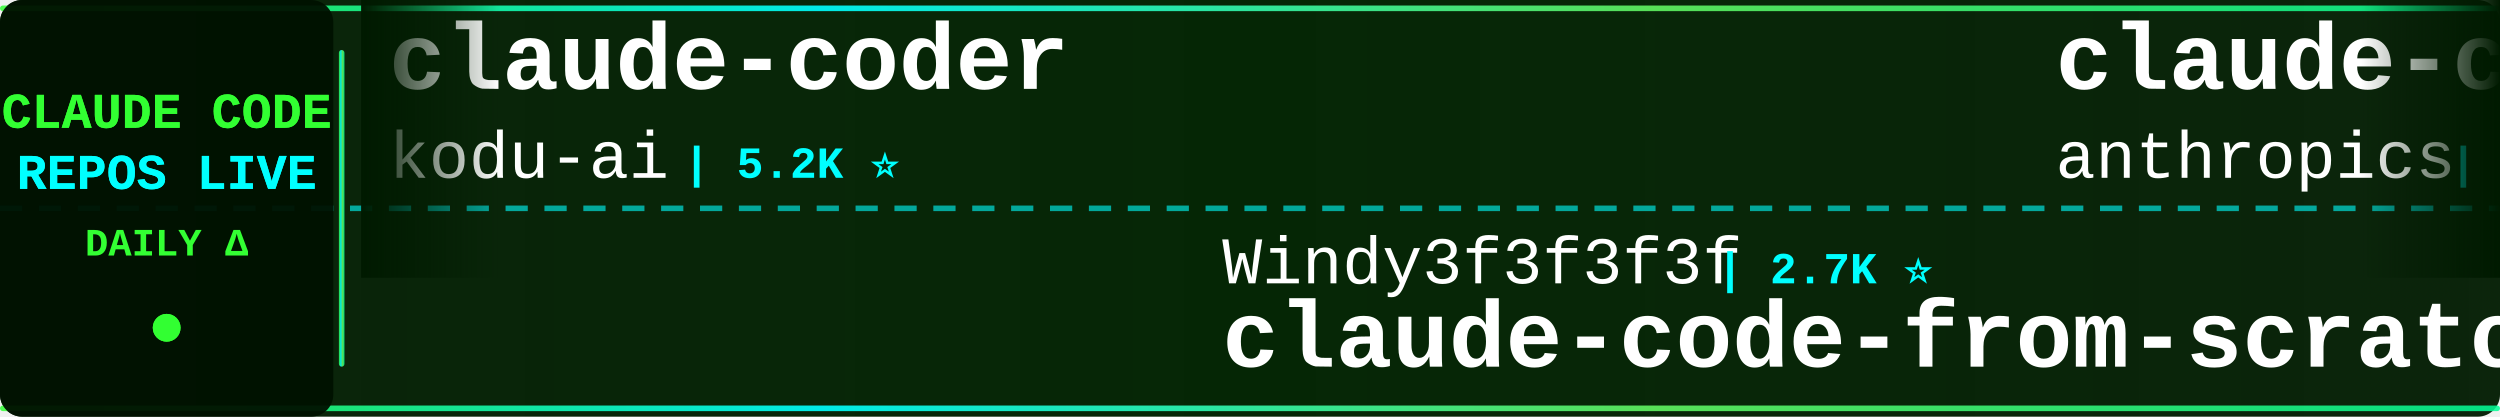
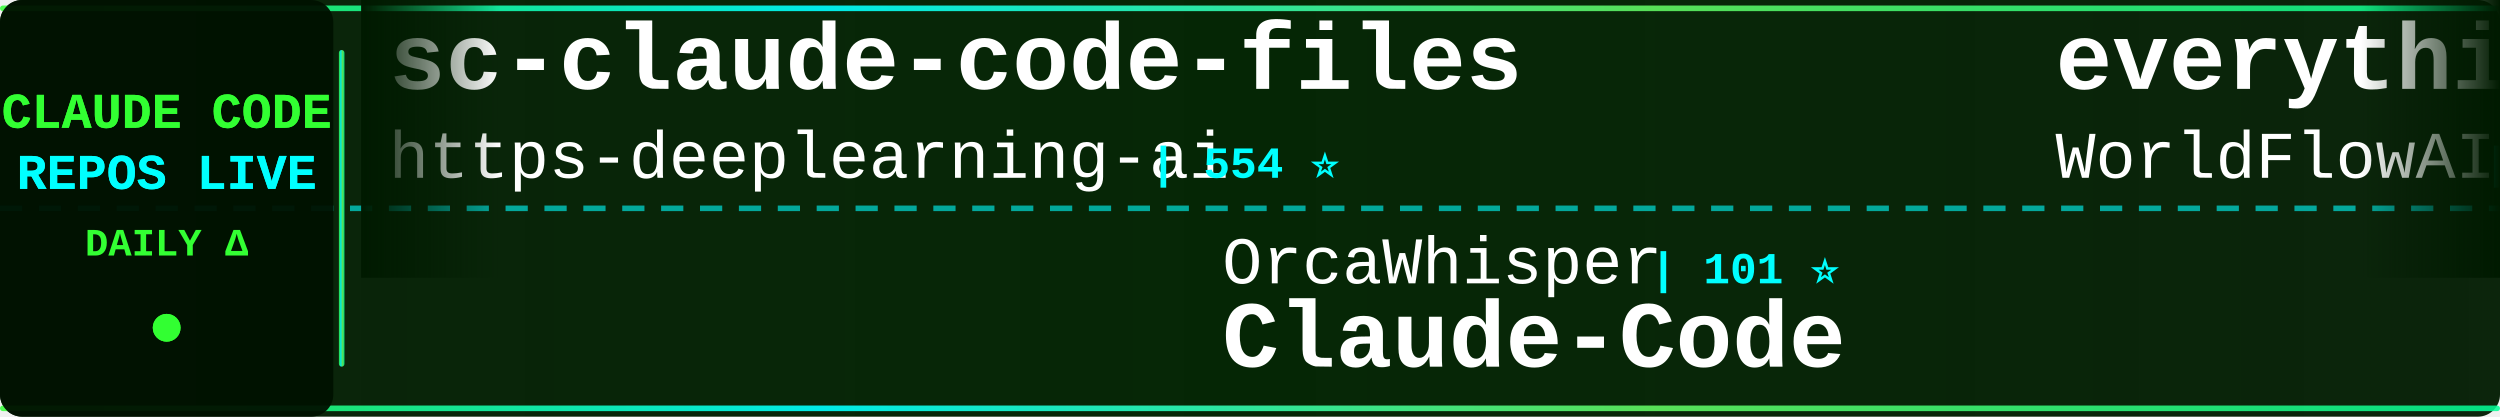
<svg xmlns="http://www.w3.org/2000/svg" width="900" height="150">
  <defs>
    <linearGradient id="tickerBg" x1="0%" y1="0%" x2="100%" y2="0%">
      <stop offset="0%" style="stop-color:#001a00;stop-opacity:0.95" />
      <stop offset="50%" style="stop-color:#002200;stop-opacity:0.98" />
      <stop offset="100%" style="stop-color:#001a00;stop-opacity:0.95" />
    </linearGradient>
    <linearGradient id="borderGrad" x1="0%" y1="0%" x2="100%" y2="0%">
      <stop offset="0%" style="stop-color:#33ff33;stop-opacity:0.85">
        <animate attributeName="stop-opacity" values="0.85;1;0.85" dur="2s" repeatCount="indefinite" />
      </stop>
      <stop offset="33%" style="stop-color:#00ffff;stop-opacity:0.9">
        <animate attributeName="stop-opacity" values="0.9;1;0.9" dur="2.2s" repeatCount="indefinite" />
      </stop>
      <stop offset="66%" style="stop-color:#66ff66;stop-opacity:0.85">
        <animate attributeName="stop-opacity" values="0.85;1;0.85" dur="1.8s" repeatCount="indefinite" />
      </stop>
      <stop offset="100%" style="stop-color:#00ff99;stop-opacity:0.85">
        <animate attributeName="stop-opacity" values="0.85;1;0.85" dur="2s" repeatCount="indefinite" />
      </stop>
    </linearGradient>
    <filter id="textGlow">
      <feGaussianBlur stdDeviation="0.1" result="coloredBlur" />
      <feMerge>
        <feMergeNode in="coloredBlur" />
        <feMergeNode in="SourceGraphic" />
      </feMerge>
    </filter>
    <filter id="metricGlow">
      <feGaussianBlur stdDeviation="0.2" result="coloredBlur" />
      <feMerge>
        <feMergeNode in="coloredBlur" />
        <feMergeNode in="SourceGraphic" />
      </feMerge>
    </filter>
    <linearGradient id="leftFade" x1="0%" y1="0%" x2="100%" y2="0%">
      <stop offset="0%" style="stop-color:#001a00;stop-opacity:1" />
      <stop offset="100%" style="stop-color:#001a00;stop-opacity:0" />
    </linearGradient>
    <linearGradient id="rightFade" x1="0%" y1="0%" x2="100%" y2="0%">
      <stop offset="0%" style="stop-color:#001a00;stop-opacity:0" />
      <stop offset="100%" style="stop-color:#001a00;stop-opacity:1" />
    </linearGradient>
  </defs>
  <rect width="900" height="150" fill="url(#tickerBg)" rx="8" />
  <rect x="0" y="2" width="900" height="2" fill="url(#borderGrad)" rx="1" />
  <rect x="0" y="146" width="900" height="2" fill="url(#borderGrad)" rx="1" />
  <line x1="0" y1="75" x2="900" y2="75" stroke="#00ffff" stroke-width="2" stroke-dasharray="8 6" opacity="0.6" />
  <rect x="0" y="0" width="120" height="150" fill="#001100" opacity="0.95" rx="8" />
  <text x="60" y="46" font-family="'Courier New', monospace" font-size="18" font-weight="bold" fill="#33ff33" text-anchor="middle" filter="url(#textGlow)">
    CLAUDE CODE
  </text>
  <text x="60" y="68" font-family="'Courier New', monospace" font-size="18" font-weight="bold" fill="#00ffff" text-anchor="middle" filter="url(#textGlow)">
    REPOS LIVE
  </text>
  <text x="60" y="92" font-family="'Courier New', monospace" font-size="14" font-weight="bold" fill="#33ff33" text-anchor="middle">
    DAILY Δ
  </text>
  <circle cx="60" cy="118" r="5" fill="#33ff33" filter="url(#metricGlow)">
    <animate attributeName="r" values="4;6;4" dur="1.5s" repeatCount="indefinite" />
    <animate attributeName="opacity" values="0.6;1;0.6" dur="1.5s" repeatCount="indefinite" />
  </circle>
  <rect x="122" y="18" width="2" height="114" fill="url(#borderGrad)" rx="1" />
  <clipPath id="tickerClip">
    <rect x="130" y="0" width="770" height="150" />
  </clipPath>
  <g clip-path="url(#tickerClip)">
    <g id="tickerItems">
      <animateTransform attributeName="transform" attributeType="XML" type="translate" from="0 0" to="-3000 0" dur="54s" repeatCount="indefinite" />
      <g transform="translate(0, 0)">
-         <text x="140" y="32" font-family="'Courier New', monospace" font-size="34" font-weight="bold" fill="#ffffff">claude-coder</text>
-         <text x="140" y="64" font-family="'Courier New', monospace" font-size="24" font-weight="normal" fill="#ffffff" opacity="1.0">kodu-ai</text>
-         <text x="246" y="64" font-family="'Courier New', monospace" font-size="16" font-weight="bold" fill="#00ffff"> | 5.2K ⭐</text>
+         <text x="140" y="32" font-family="'Courier New', monospace" font-size="34" font-weight="bold" fill="#ffffff">sc-claude-code-files</text>
+         <text x="140" y="64" font-family="'Courier New', monospace" font-size="24" font-weight="normal" fill="#ffffff" opacity="1.0">https-deeplearning-ai</text>
+         <text x="414" y="64" font-family="'Courier New', monospace" font-size="16" font-weight="bold" fill="#00ffff"> | 554 ⭐</text>
      </g>
      <g transform="translate(300, 0)">
-         <text x="140" y="102" font-family="'Courier New', monospace" font-size="24" font-weight="normal" fill="#ffffff" opacity="1.0">Windy3f3f3f3f</text>
-         <text x="318" y="102" font-family="'Courier New', monospace" font-size="16" font-weight="bold" fill="#00ffff"> | 2.7K ⭐</text>
-         <text x="140" y="132" font-family="'Courier New', monospace" font-size="34" font-weight="bold" fill="#ffffff">claude-code-from-scratch</text>
+         <text x="140" y="102" font-family="'Courier New', monospace" font-size="24" font-weight="normal" fill="#ffffff" opacity="1.0">OrcaWhisper</text>
+         <text x="294" y="102" font-family="'Courier New', monospace" font-size="16" font-weight="bold" fill="#00ffff"> | 101 ⭐</text>
+         <text x="140" y="132" font-family="'Courier New', monospace" font-size="34" font-weight="bold" fill="#ffffff">Claude-Code</text>
      </g>
      <g transform="translate(600, 0)">
-         <text x="140" y="32" font-family="'Courier New', monospace" font-size="34" font-weight="bold" fill="#ffffff">claude-code-security-rev...</text>
-         <text x="140" y="64" font-family="'Courier New', monospace" font-size="24" font-weight="normal" fill="#ffffff" opacity="1.0">anthropics</text>
-         <text x="282" y="64" font-family="'Courier New', monospace" font-size="16" font-weight="bold" fill="#00ffff"> | 6.3K ⭐</text>
+         <text x="140" y="32" font-family="'Courier New', monospace" font-size="34" font-weight="bold" fill="#ffffff">everything-claude-code</text>
+         <text x="140" y="64" font-family="'Courier New', monospace" font-size="24" font-weight="normal" fill="#ffffff" opacity="1.0">WorldFlowAI</text>
+         <text x="294" y="64" font-family="'Courier New', monospace" font-size="16" font-weight="bold" fill="#00ffff"> | 3.6K ⭐ +15</text>
      </g>
      <g transform="translate(900, 0)">
-         <text x="140" y="102" font-family="'Courier New', monospace" font-size="24" font-weight="normal" fill="#ffffff" opacity="1.0">shareAI-lab</text>
-         <text x="294" y="102" font-family="'Courier New', monospace" font-size="16" font-weight="bold" fill="#00ffff"> | 77.6K ⭐ +3</text>
-         <text x="140" y="132" font-family="'Courier New', monospace" font-size="34" font-weight="bold" fill="#ffffff">learn-claude-code</text>
+         <text x="140" y="102" font-family="'Courier New', monospace" font-size="24" font-weight="normal" fill="#ffffff" opacity="1.0">Donchitos</text>
+         <text x="270" y="102" font-family="'Courier New', monospace" font-size="16" font-weight="bold" fill="#00ffff"> | 25.4K ⭐ +8</text>
+         <text x="140" y="132" font-family="'Courier New', monospace" font-size="34" font-weight="bold" fill="#ffffff">Claude-Code-Game-Studios</text>
      </g>
      <g transform="translate(1200, 0)">
+         <text x="140" y="32" font-family="'Courier New', monospace" font-size="34" font-weight="bold" fill="#ffffff">claude-code-cli</text>
+         <text x="140" y="64" font-family="'Courier New', monospace" font-size="24" font-weight="normal" fill="#ffffff" opacity="1.0">huangserva</text>
+         <text x="282" y="64" font-family="'Courier New', monospace" font-size="16" font-weight="bold" fill="#00ffff"> | 631 ⭐</text>
+       </g>
+       <g transform="translate(1500, 0)">
+         <text x="140" y="102" font-family="'Courier New', monospace" font-size="24" font-weight="normal" fill="#ffffff" opacity="1.0">alejandrobalderas</text>
+         <text x="366" y="102" font-family="'Courier New', monospace" font-size="16" font-weight="bold" fill="#00ffff"> | 2.9K ⭐ +3</text>
+         <text x="140" y="132" font-family="'Courier New', monospace" font-size="34" font-weight="bold" fill="#ffffff">claude-code-from-source</text>
+       </g>
+       <g transform="translate(1800, 0)">
+         <text x="140" y="32" font-family="'Courier New', monospace" font-size="34" font-weight="bold" fill="#ffffff">claude-code-rev</text>
+         <text x="140" y="64" font-family="'Courier New', monospace" font-size="24" font-weight="normal" fill="#ffffff" opacity="1.0">oboard</text>
+         <text x="234" y="64" font-family="'Courier New', monospace" font-size="16" font-weight="bold" fill="#00ffff"> | 3.3K ⭐</text>
+       </g>
+       <g transform="translate(2100, 0)">
+         <text x="140" y="102" font-family="'Courier New', monospace" font-size="24" font-weight="normal" fill="#ffffff" opacity="1.0">fazxes</text>
+         <text x="234" y="102" font-family="'Courier New', monospace" font-size="16" font-weight="bold" fill="#00ffff"> | 242 ⭐</text>
+         <text x="140" y="132" font-family="'Courier New', monospace" font-size="34" font-weight="bold" fill="#ffffff">Claude-code</text>
+       </g>
+       <g transform="translate(2400, 0)">
+         <text x="140" y="32" font-family="'Courier New', monospace" font-size="34" font-weight="bold" fill="#ffffff">claude-code-spec-workflo...</text>
+         <text x="140" y="64" font-family="'Courier New', monospace" font-size="24" font-weight="normal" fill="#ffffff" opacity="1.0">Pimzino</text>
+         <text x="246" y="64" font-family="'Courier New', monospace" font-size="16" font-weight="bold" fill="#00ffff"> | 3.9K ⭐</text>
+       </g>
+       <g transform="translate(2700, 0)">
+         <text x="140" y="102" font-family="'Courier New', monospace" font-size="24" font-weight="normal" fill="#ffffff" opacity="1.0">feiskyer</text>
+         <text x="258" y="102" font-family="'Courier New', monospace" font-size="16" font-weight="bold" fill="#00ffff"> | 1.7K ⭐ +1</text>
+         <text x="140" y="132" font-family="'Courier New', monospace" font-size="34" font-weight="bold" fill="#ffffff">claude-code-settings</text>
+       </g>
+       <g transform="translate(3000, 0)">
+         <text x="140" y="32" font-family="'Courier New', monospace" font-size="34" font-weight="bold" fill="#ffffff">sc-claude-code-files</text>
+         <text x="140" y="64" font-family="'Courier New', monospace" font-size="24" font-weight="normal" fill="#ffffff" opacity="1.0">https-deeplearning-ai</text>
+         <text x="414" y="64" font-family="'Courier New', monospace" font-size="16" font-weight="bold" fill="#00ffff"> | 554 ⭐</text>
+       </g>
+       <g transform="translate(3300, 0)">
+         <text x="140" y="102" font-family="'Courier New', monospace" font-size="24" font-weight="normal" fill="#ffffff" opacity="1.0">OrcaWhisper</text>
+         <text x="294" y="102" font-family="'Courier New', monospace" font-size="16" font-weight="bold" fill="#00ffff"> | 101 ⭐</text>
+         <text x="140" y="132" font-family="'Courier New', monospace" font-size="34" font-weight="bold" fill="#ffffff">Claude-Code</text>
+       </g>
+       <g transform="translate(3600, 0)">
        <text x="140" y="32" font-family="'Courier New', monospace" font-size="34" font-weight="bold" fill="#ffffff">everything-claude-code</text>
        <text x="140" y="64" font-family="'Courier New', monospace" font-size="24" font-weight="normal" fill="#ffffff" opacity="1.0">WorldFlowAI</text>
-         <text x="294" y="64" font-family="'Courier New', monospace" font-size="16" font-weight="bold" fill="#00ffff"> | 3.6K ⭐ +10</text>
-       </g>
-       <g transform="translate(1500, 0)">
-         <text x="140" y="102" font-family="'Courier New', monospace" font-size="24" font-weight="normal" fill="#ffffff" opacity="1.0">guanshan</text>
-         <text x="258" y="102" font-family="'Courier New', monospace" font-size="16" font-weight="bold" fill="#00ffff"> | 61 ⭐</text>
-         <text x="140" y="132" font-family="'Courier New', monospace" font-size="34" font-weight="bold" fill="#ffffff">ClaudeCode</text>
-       </g>
-       <g transform="translate(1800, 0)">
-         <text x="140" y="32" font-family="'Courier New', monospace" font-size="34" font-weight="bold" fill="#ffffff">claude-code-sourcemap</text>
-         <text x="140" y="64" font-family="'Courier New', monospace" font-size="24" font-weight="normal" fill="#ffffff" opacity="1.0">ChinaSiro</text>
-         <text x="270" y="64" font-family="'Courier New', monospace" font-size="16" font-weight="bold" fill="#00ffff"> | 9.7K ⭐</text>
-       </g>
-       <g transform="translate(2100, 0)">
-         <text x="140" y="102" font-family="'Courier New', monospace" font-size="24" font-weight="normal" fill="#ffffff" opacity="1.0">digitalsamba</text>
-         <text x="306" y="102" font-family="'Courier New', monospace" font-size="16" font-weight="bold" fill="#00ffff"> | 2.1K ⭐</text>
-         <text x="140" y="132" font-family="'Courier New', monospace" font-size="34" font-weight="bold" fill="#ffffff">claude-code-video-toolki...</text>
-       </g>
-       <g transform="translate(2400, 0)">
-         <text x="140" y="32" font-family="'Courier New', monospace" font-size="34" font-weight="bold" fill="#ffffff">oh-my-claudecode</text>
-         <text x="140" y="64" font-family="'Courier New', monospace" font-size="24" font-weight="normal" fill="#ffffff" opacity="1.0">Yeachan-Heo</text>
-         <text x="294" y="64" font-family="'Courier New', monospace" font-size="16" font-weight="bold" fill="#00ffff"> | 39.3K ⭐ +2</text>
-       </g>
-       <g transform="translate(2700, 0)">
-         <text x="140" y="102" font-family="'Courier New', monospace" font-size="24" font-weight="normal" fill="#ffffff" opacity="1.0">zstmfhy</text>
-         <text x="246" y="102" font-family="'Courier New', monospace" font-size="16" font-weight="bold" fill="#00ffff"> | 189 ⭐</text>
-         <text x="140" y="132" font-family="'Courier New', monospace" font-size="34" font-weight="bold" fill="#ffffff">Claude-code</text>
-       </g>
-       <g transform="translate(3000, 0)">
-         <text x="140" y="32" font-family="'Courier New', monospace" font-size="34" font-weight="bold" fill="#ffffff">claude-coder</text>
-         <text x="140" y="64" font-family="'Courier New', monospace" font-size="24" font-weight="normal" fill="#ffffff" opacity="1.0">kodu-ai</text>
-         <text x="246" y="64" font-family="'Courier New', monospace" font-size="16" font-weight="bold" fill="#00ffff"> | 5.2K ⭐</text>
-       </g>
-       <g transform="translate(3300, 0)">
-         <text x="140" y="102" font-family="'Courier New', monospace" font-size="24" font-weight="normal" fill="#ffffff" opacity="1.0">Windy3f3f3f3f</text>
-         <text x="318" y="102" font-family="'Courier New', monospace" font-size="16" font-weight="bold" fill="#00ffff"> | 2.7K ⭐</text>
-         <text x="140" y="132" font-family="'Courier New', monospace" font-size="34" font-weight="bold" fill="#ffffff">claude-code-from-scratch</text>
-       </g>
-       <g transform="translate(3600, 0)">
-         <text x="140" y="32" font-family="'Courier New', monospace" font-size="34" font-weight="bold" fill="#ffffff">claude-code-security-rev...</text>
-         <text x="140" y="64" font-family="'Courier New', monospace" font-size="24" font-weight="normal" fill="#ffffff" opacity="1.0">anthropics</text>
-         <text x="282" y="64" font-family="'Courier New', monospace" font-size="16" font-weight="bold" fill="#00ffff"> | 6.3K ⭐</text>
+         <text x="294" y="64" font-family="'Courier New', monospace" font-size="16" font-weight="bold" fill="#00ffff"> | 3.6K ⭐ +15</text>
      </g>
      <g transform="translate(3900, 0)">
-         <text x="140" y="102" font-family="'Courier New', monospace" font-size="24" font-weight="normal" fill="#ffffff" opacity="1.0">shareAI-lab</text>
-         <text x="294" y="102" font-family="'Courier New', monospace" font-size="16" font-weight="bold" fill="#00ffff"> | 77.6K ⭐ +3</text>
-         <text x="140" y="132" font-family="'Courier New', monospace" font-size="34" font-weight="bold" fill="#ffffff">learn-claude-code</text>
+         <text x="140" y="102" font-family="'Courier New', monospace" font-size="24" font-weight="normal" fill="#ffffff" opacity="1.0">Donchitos</text>
+         <text x="270" y="102" font-family="'Courier New', monospace" font-size="16" font-weight="bold" fill="#00ffff"> | 25.4K ⭐ +8</text>
+         <text x="140" y="132" font-family="'Courier New', monospace" font-size="34" font-weight="bold" fill="#ffffff">Claude-Code-Game-Studios</text>
      </g>
    </g>
  </g>
  <rect x="130" y="0" width="50" height="100" fill="url(#leftFade)" />
  <rect x="850" y="0" width="50" height="100" fill="url(#rightFade)" />
</svg>
